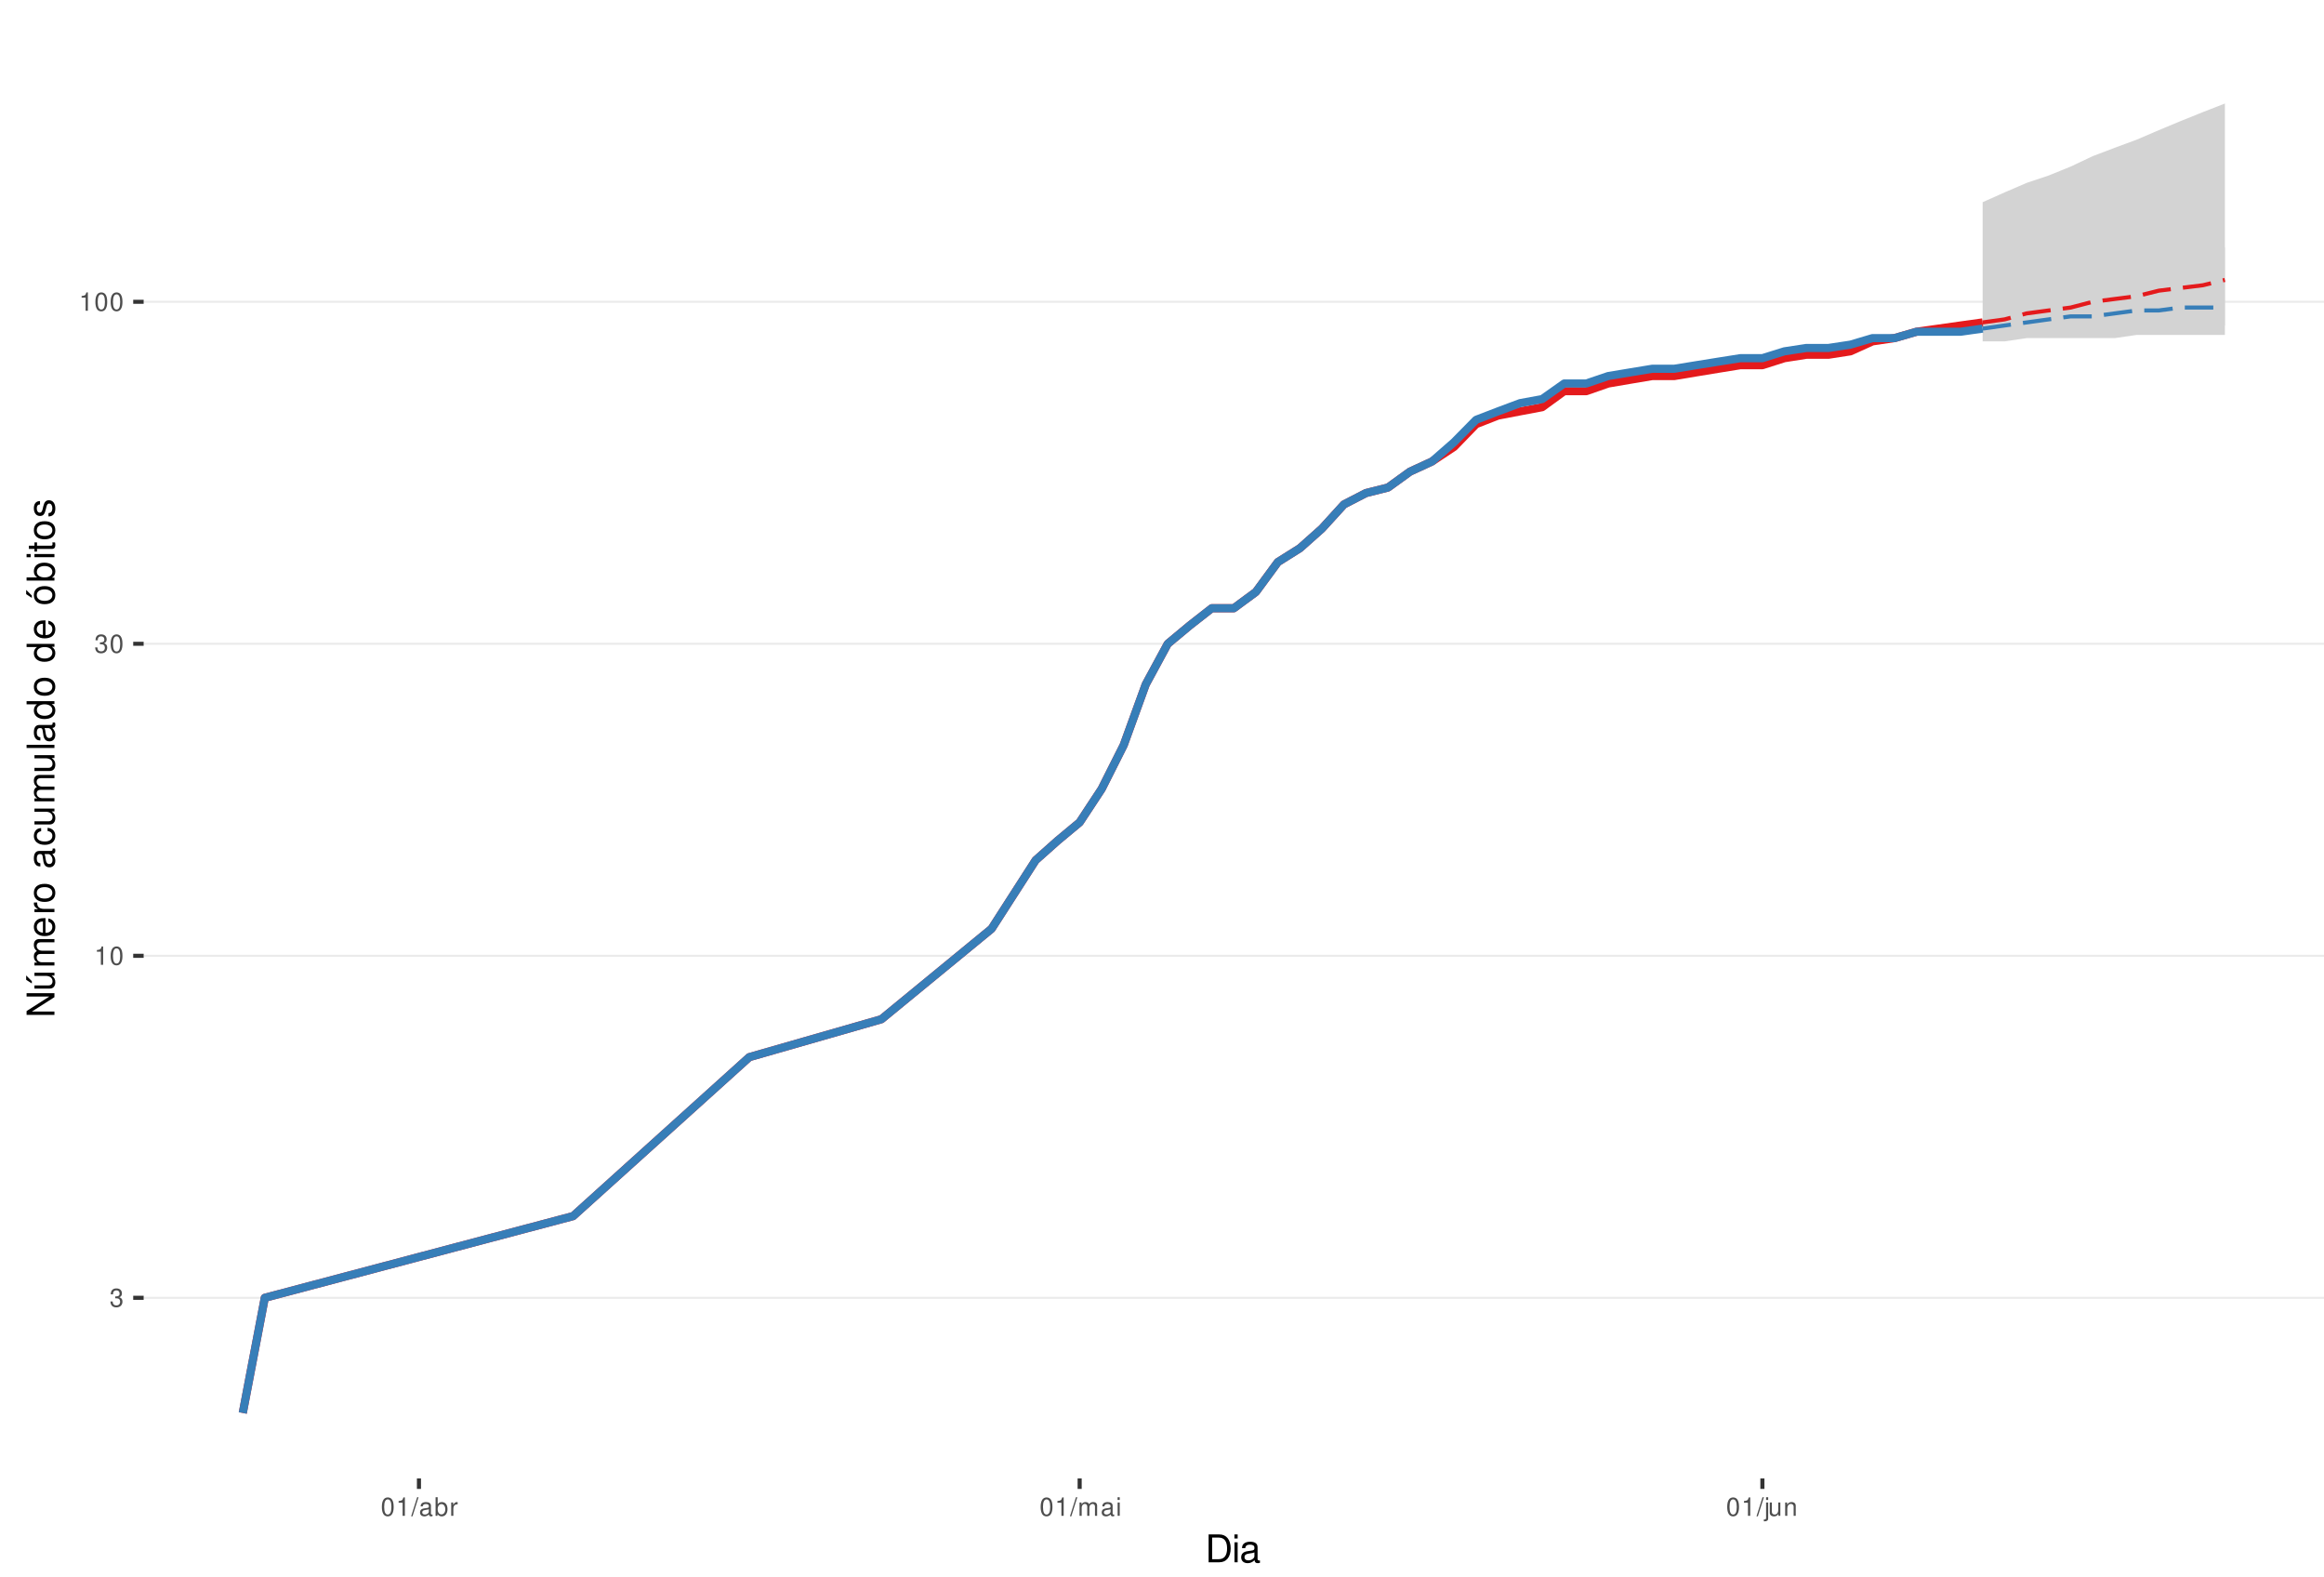
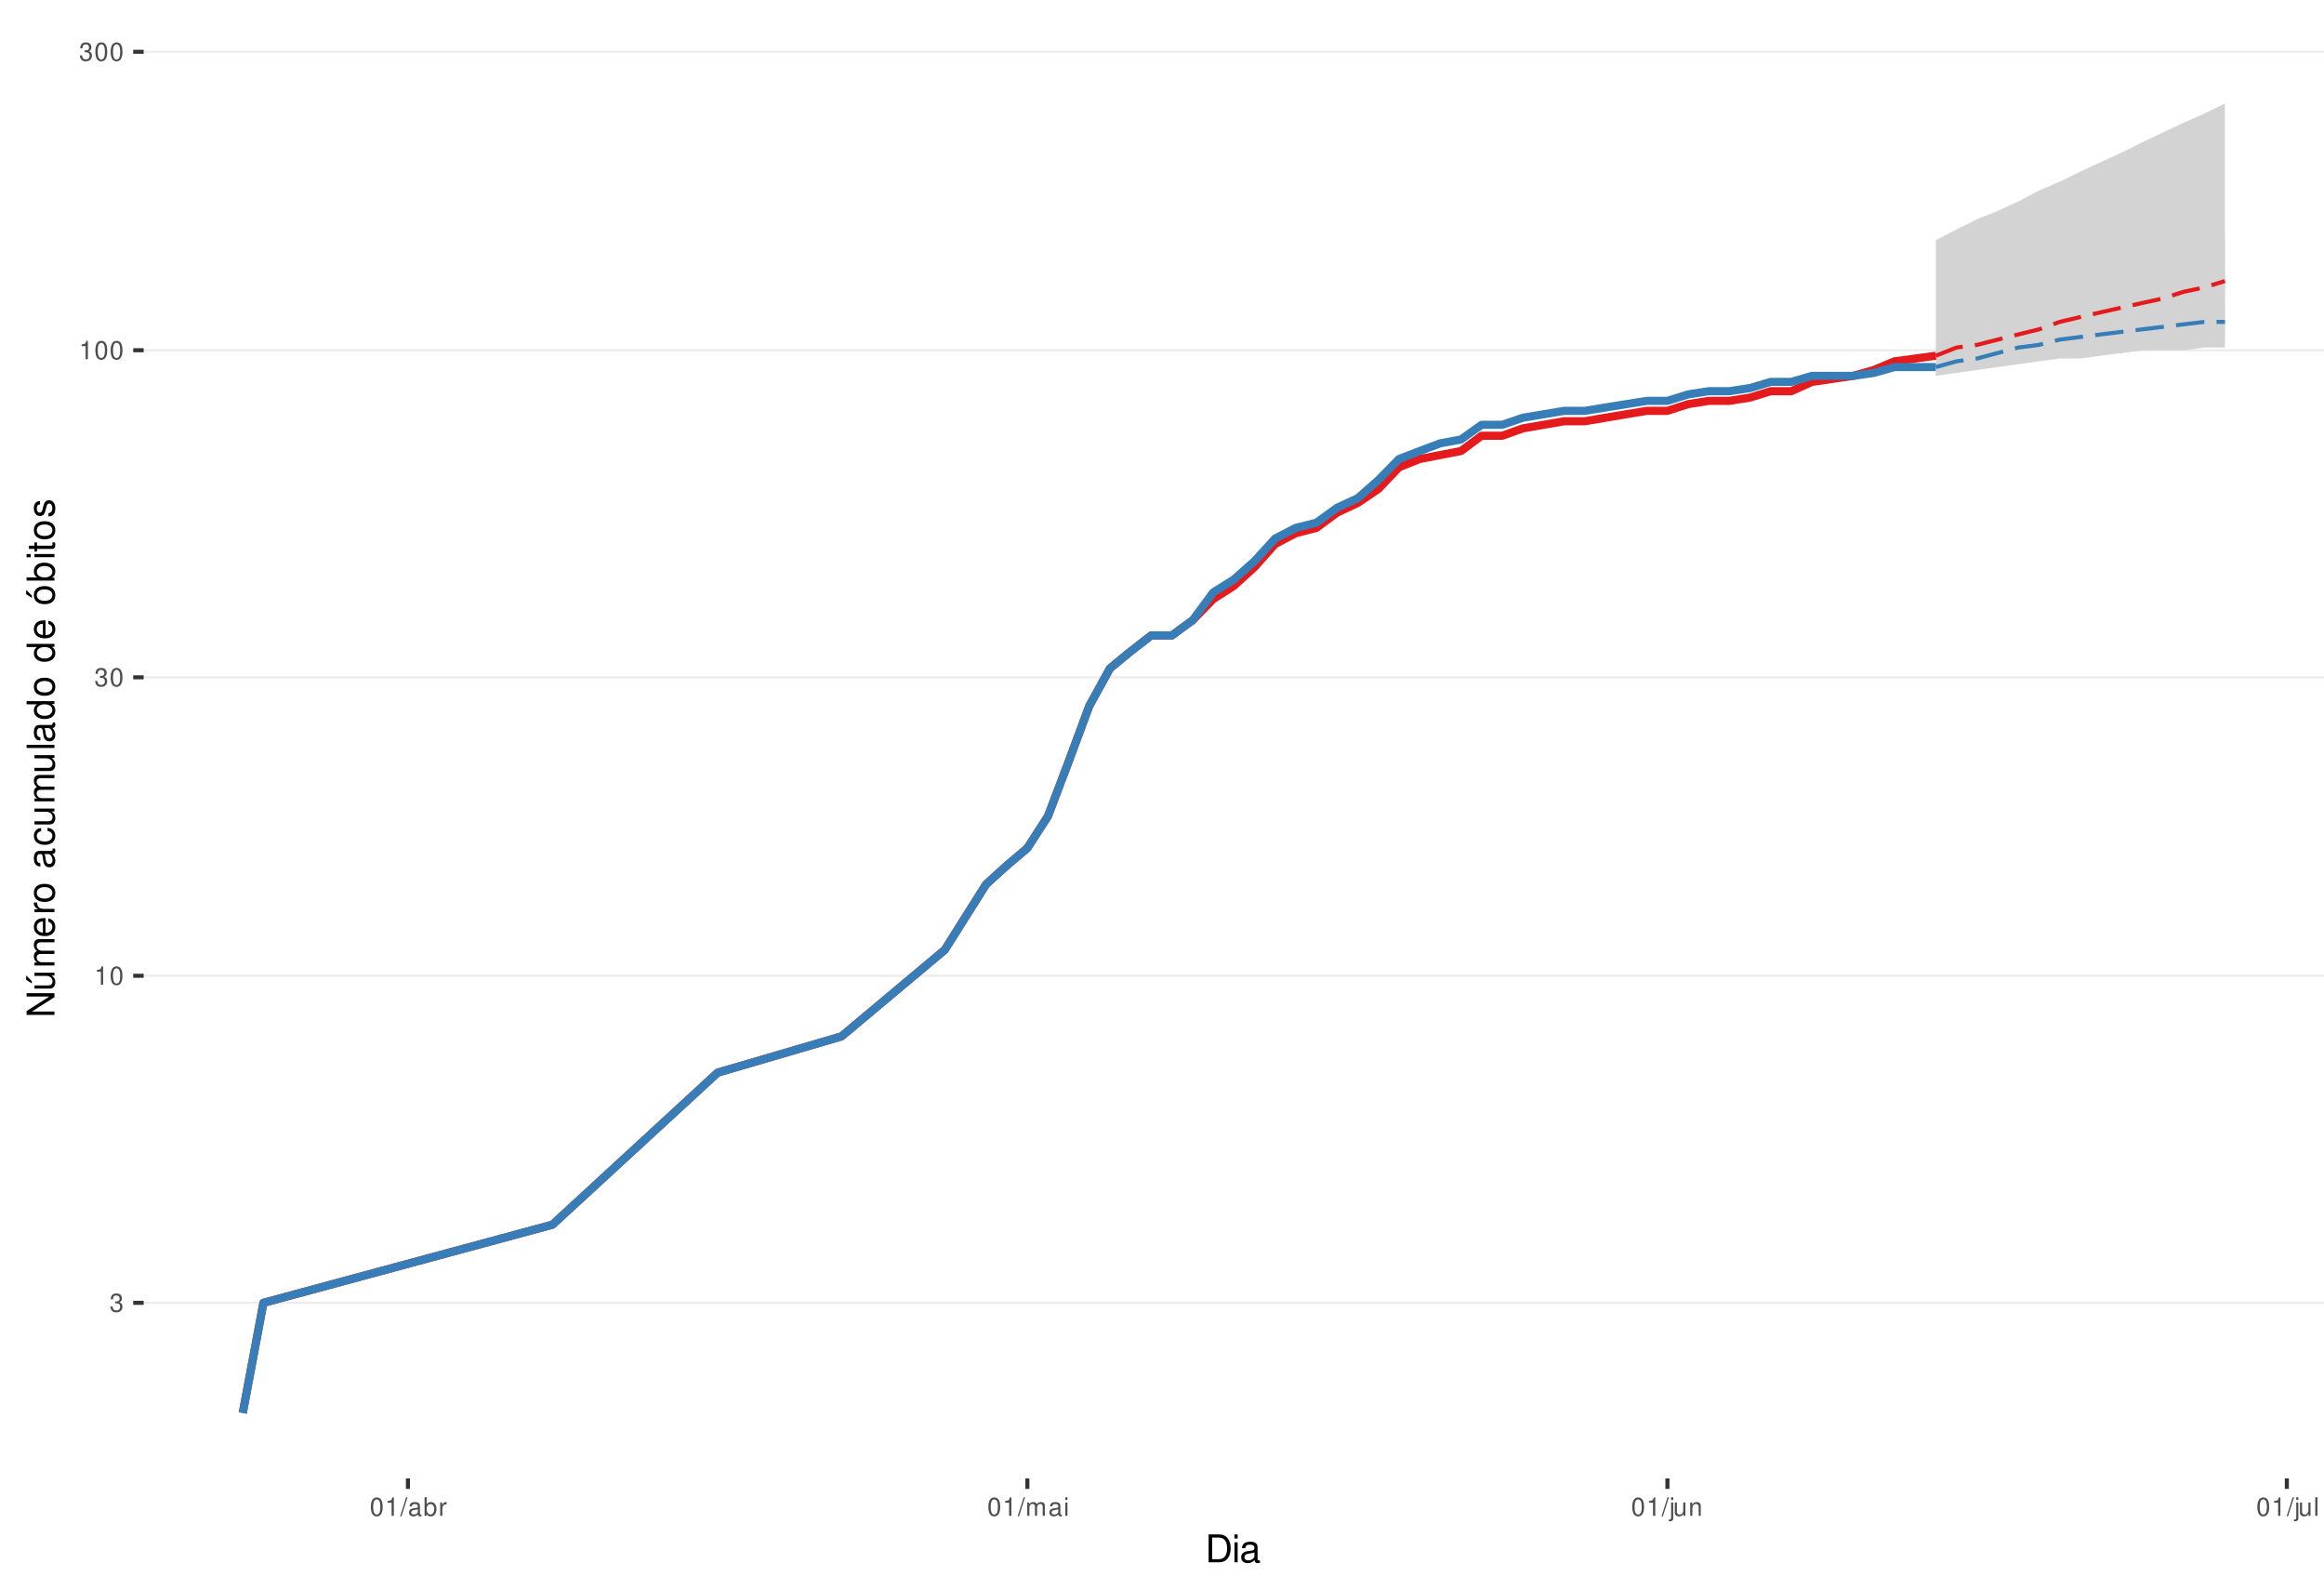
<svg xmlns="http://www.w3.org/2000/svg" xmlns:xlink="http://www.w3.org/1999/xlink" width="609pt" height="413pt" viewBox="0 0 609 413" version="1.1">
  <defs>
    <g>
      <symbol overflow="visible" id="glyph0-0">
        <path style="stroke:none;" d="" />
      </symbol>
      <symbol overflow="visible" id="glyph0-1">
        <path style="stroke:none;" d="M 1.469 -2.219 L 1.797 -2.219 C 2.422 -2.219 2.766 -1.922 2.766 -1.344 C 2.766 -0.734 2.406 -0.359 1.797 -0.359 C 1.156 -0.359 0.844 -0.688 0.797 -1.391 L 0.219 -1.391 C 0.234 -1.016 0.312 -0.766 0.422 -0.547 C 0.672 -0.078 1.125 0.156 1.766 0.156 C 2.75 0.156 3.375 -0.438 3.375 -1.344 C 3.375 -1.953 3.141 -2.297 2.562 -2.484 C 3.016 -2.672 3.234 -3 3.234 -3.484 C 3.234 -4.312 2.688 -4.812 1.797 -4.812 C 0.844 -4.812 0.328 -4.281 0.312 -3.266 L 0.906 -3.266 C 0.906 -3.547 0.938 -3.719 1 -3.875 C 1.141 -4.141 1.438 -4.297 1.797 -4.297 C 2.312 -4.297 2.625 -3.984 2.625 -3.469 C 2.625 -3.125 2.516 -2.922 2.25 -2.812 C 2.094 -2.75 1.875 -2.719 1.469 -2.703 Z M 1.469 -2.219 " />
      </symbol>
      <symbol overflow="visible" id="glyph0-2">
        <path style="stroke:none;" d="M 1.719 -3.422 L 1.719 0 L 2.312 0 L 2.312 -4.812 L 1.922 -4.812 C 1.719 -4.078 1.578 -3.969 0.672 -3.859 L 0.672 -3.422 Z M 1.719 -3.422 " />
      </symbol>
      <symbol overflow="visible" id="glyph0-3">
        <path style="stroke:none;" d="M 1.828 -4.812 C 1.391 -4.812 0.984 -4.609 0.75 -4.281 C 0.438 -3.859 0.281 -3.219 0.281 -2.328 C 0.281 -0.703 0.812 0.156 1.828 0.156 C 2.828 0.156 3.375 -0.703 3.375 -2.297 C 3.375 -3.219 3.234 -3.844 2.922 -4.281 C 2.672 -4.625 2.281 -4.812 1.828 -4.812 Z M 1.828 -4.297 C 2.469 -4.297 2.781 -3.641 2.781 -2.344 C 2.781 -0.969 2.469 -0.328 1.812 -0.328 C 1.203 -0.328 0.891 -1 0.891 -2.328 C 0.891 -3.641 1.203 -4.297 1.828 -4.297 Z M 1.828 -4.297 " />
      </symbol>
      <symbol overflow="visible" id="glyph0-4">
        <path style="stroke:none;" d="M 1.531 -4.859 L -0.047 0.141 L 0.312 0.141 L 1.891 -4.859 Z M 1.531 -4.859 " />
      </symbol>
      <symbol overflow="visible" id="glyph0-5">
        <path style="stroke:none;" d="M 3.562 -0.328 C 3.5 -0.312 3.469 -0.312 3.438 -0.312 C 3.25 -0.312 3.141 -0.406 3.141 -0.578 L 3.141 -2.641 C 3.141 -3.25 2.688 -3.594 1.828 -3.594 C 1.312 -3.594 0.906 -3.438 0.672 -3.188 C 0.516 -3 0.453 -2.797 0.438 -2.453 L 0.984 -2.453 C 1.031 -2.875 1.297 -3.078 1.812 -3.078 C 2.312 -3.078 2.594 -2.891 2.594 -2.562 L 2.594 -2.406 C 2.578 -2.172 2.469 -2.078 2.016 -2.031 C 1.219 -1.922 1.109 -1.891 0.891 -1.812 C 0.484 -1.641 0.281 -1.328 0.281 -0.875 C 0.281 -0.25 0.719 0.156 1.422 0.156 C 1.859 0.156 2.219 0 2.609 -0.359 C 2.656 0 2.828 0.156 3.188 0.156 C 3.297 0.156 3.375 0.141 3.562 0.094 Z M 2.594 -1.094 C 2.594 -0.906 2.531 -0.797 2.375 -0.641 C 2.141 -0.438 1.875 -0.328 1.547 -0.328 C 1.109 -0.328 0.859 -0.547 0.859 -0.891 C 0.859 -1.266 1.094 -1.438 1.703 -1.531 C 2.297 -1.609 2.406 -1.641 2.594 -1.719 Z M 2.594 -1.094 " />
      </symbol>
      <symbol overflow="visible" id="glyph0-6">
        <path style="stroke:none;" d="M 0.359 -4.859 L 0.359 0 L 0.859 0 L 0.859 -0.453 C 1.125 -0.047 1.484 0.156 1.969 0.156 C 2.875 0.156 3.484 -0.594 3.484 -1.75 C 3.484 -2.891 2.922 -3.594 1.984 -3.594 C 1.516 -3.594 1.172 -3.406 0.906 -3.016 L 0.906 -4.859 Z M 1.891 -3.062 C 2.5 -3.062 2.906 -2.531 2.906 -1.703 C 2.906 -0.906 2.484 -0.359 1.891 -0.359 C 1.297 -0.359 0.906 -0.906 0.906 -1.719 C 0.906 -2.531 1.297 -3.062 1.891 -3.062 Z M 1.891 -3.062 " />
      </symbol>
      <symbol overflow="visible" id="glyph0-7">
        <path style="stroke:none;" d="M 0.453 -3.484 L 0.453 0 L 1.016 0 L 1.016 -1.812 C 1.031 -2.656 1.375 -3.016 2.141 -3 L 2.141 -3.562 C 2.047 -3.578 1.984 -3.594 1.922 -3.594 C 1.562 -3.594 1.297 -3.375 0.969 -2.859 L 0.969 -3.484 Z M 0.453 -3.484 " />
      </symbol>
      <symbol overflow="visible" id="glyph0-8">
        <path style="stroke:none;" d="M 0.469 -3.484 L 0.469 0 L 1.031 0 L 1.031 -2.188 C 1.031 -2.703 1.391 -3.109 1.844 -3.109 C 2.25 -3.109 2.484 -2.844 2.484 -2.406 L 2.484 0 L 3.047 0 L 3.047 -2.188 C 3.047 -2.703 3.422 -3.109 3.875 -3.109 C 4.266 -3.109 4.516 -2.844 4.516 -2.406 L 4.516 0 L 5.078 0 L 5.078 -2.609 C 5.078 -3.234 4.719 -3.594 4.062 -3.594 C 3.594 -3.594 3.312 -3.453 2.984 -3.062 C 2.781 -3.422 2.5 -3.594 2.047 -3.594 C 1.578 -3.594 1.266 -3.422 0.984 -3 L 0.984 -3.484 Z M 0.469 -3.484 " />
      </symbol>
      <symbol overflow="visible" id="glyph0-9">
        <path style="stroke:none;" d="M 1 -3.484 L 0.453 -3.484 L 0.453 0 L 1 0 Z M 1 -4.859 L 0.438 -4.859 L 0.438 -4.156 L 1 -4.156 Z M 1 -4.859 " />
      </symbol>
      <symbol overflow="visible" id="glyph0-10">
        <path style="stroke:none;" d="M 0.469 -3.484 L 0.469 0.5 C 0.469 0.859 0.359 0.969 0.016 0.969 C -0.031 0.969 -0.047 0.969 -0.125 0.953 L -0.125 1.438 C -0.047 1.438 -0.016 1.453 0.062 1.453 C 0.688 1.453 1.016 1.203 1.016 0.719 L 1.016 -3.484 Z M 1.016 -4.859 L 0.469 -4.859 L 0.469 -4.156 L 1.016 -4.156 Z M 1.016 -4.859 " />
      </symbol>
      <symbol overflow="visible" id="glyph0-11">
        <path style="stroke:none;" d="M 3.203 0 L 3.203 -3.484 L 2.656 -3.484 L 2.656 -1.516 C 2.656 -0.797 2.281 -0.328 1.703 -0.328 C 1.266 -0.328 0.984 -0.594 0.984 -1.016 L 0.984 -3.484 L 0.438 -3.484 L 0.438 -0.797 C 0.438 -0.219 0.859 0.156 1.547 0.156 C 2.062 0.156 2.391 -0.031 2.703 -0.484 L 2.703 0 Z M 3.203 0 " />
      </symbol>
      <symbol overflow="visible" id="glyph0-12">
        <path style="stroke:none;" d="M 0.469 -3.484 L 0.469 0 L 1.031 0 L 1.031 -1.922 C 1.031 -2.641 1.391 -3.109 1.969 -3.109 C 2.406 -3.109 2.688 -2.828 2.688 -2.422 L 2.688 0 L 3.234 0 L 3.234 -2.641 C 3.234 -3.219 2.812 -3.594 2.141 -3.594 C 1.625 -3.594 1.281 -3.391 0.984 -2.906 L 0.984 -3.484 Z M 0.469 -3.484 " />
      </symbol>
+       <symbol overflow="visible" id="glyph0-13">
+         <path style="stroke:none;" d="M 1.016 -4.859 L 0.453 -4.859 L 0.453 0 L 1.016 0 Z M 1.016 -4.859 " />
+       </symbol>
      <symbol overflow="visible" id="glyph1-0">
        <path style="stroke:none;" d="" />
      </symbol>
      <symbol overflow="visible" id="glyph1-1">
        <path style="stroke:none;" d="M 0.891 0 L 3.703 0 C 5.547 0 6.672 -1.375 6.672 -3.656 C 6.672 -5.906 5.547 -7.297 3.703 -7.297 L 0.891 -7.297 Z M 1.812 -0.812 L 1.812 -6.469 L 3.547 -6.469 C 4.984 -6.469 5.734 -5.5 5.734 -3.641 C 5.734 -1.797 4.984 -0.812 3.547 -0.812 Z M 1.812 -0.812 " />
      </symbol>
      <symbol overflow="visible" id="glyph1-2">
        <path style="stroke:none;" d="M 1.5 -5.234 L 0.672 -5.234 L 0.672 0 L 1.5 0 Z M 1.5 -7.297 L 0.656 -7.297 L 0.656 -6.234 L 1.5 -6.234 Z M 1.5 -7.297 " />
      </symbol>
      <symbol overflow="visible" id="glyph1-3">
        <path style="stroke:none;" d="M 5.344 -0.484 C 5.266 -0.469 5.219 -0.469 5.172 -0.469 C 4.875 -0.469 4.719 -0.625 4.719 -0.875 L 4.719 -3.953 C 4.719 -4.891 4.047 -5.391 2.75 -5.391 C 1.984 -5.391 1.375 -5.172 1.016 -4.781 C 0.766 -4.516 0.672 -4.203 0.656 -3.688 L 1.484 -3.688 C 1.562 -4.328 1.938 -4.625 2.719 -4.625 C 3.484 -4.625 3.891 -4.344 3.891 -3.844 L 3.891 -3.625 C 3.875 -3.266 3.703 -3.125 3.016 -3.047 C 1.844 -2.891 1.656 -2.844 1.344 -2.719 C 0.734 -2.453 0.422 -2 0.422 -1.312 C 0.422 -0.375 1.078 0.234 2.141 0.234 C 2.797 0.234 3.328 0 3.922 -0.547 C 3.984 0 4.234 0.234 4.781 0.234 C 4.953 0.234 5.062 0.203 5.344 0.141 Z M 3.891 -1.656 C 3.891 -1.375 3.812 -1.203 3.562 -0.969 C 3.219 -0.656 2.812 -0.5 2.312 -0.5 C 1.672 -0.5 1.297 -0.812 1.297 -1.344 C 1.297 -1.891 1.656 -2.172 2.547 -2.297 C 3.438 -2.422 3.609 -2.453 3.891 -2.594 Z M 3.891 -1.656 " />
      </symbol>
      <symbol overflow="visible" id="glyph2-0">
        <path style="stroke:none;" d="" />
      </symbol>
      <symbol overflow="visible" id="glyph2-1">
        <path style="stroke:none;" d="M -7.297 -6.453 L -7.297 -5.578 L -1.328 -5.578 L -7.297 -1.766 L -7.297 -0.766 L 0 -0.766 L 0 -1.641 L -5.906 -1.641 L 0 -5.406 L 0 -6.453 Z M -7.297 -6.453 " />
      </symbol>
      <symbol overflow="visible" id="glyph2-2">
        <path style="stroke:none;" d="M 0 -4.812 L -5.234 -4.812 L -5.234 -3.984 L -2.266 -3.984 C -1.203 -3.984 -0.5 -3.438 -0.5 -2.562 C -0.5 -1.906 -0.906 -1.484 -1.531 -1.484 L -5.234 -1.484 L -5.234 -0.656 L -1.203 -0.656 C -0.328 -0.656 0.234 -1.297 0.234 -2.312 C 0.234 -3.094 -0.047 -3.578 -0.734 -4.062 L 0 -4.062 Z M -7.406 -2.953 L -5.922 -2 L -5.922 -2.594 L -7.406 -4.094 Z M -7.406 -2.953 " />
      </symbol>
      <symbol overflow="visible" id="glyph2-3">
        <path style="stroke:none;" d="M -5.234 -0.703 L 0 -0.703 L 0 -1.547 L -3.297 -1.547 C -4.047 -1.547 -4.656 -2.094 -4.656 -2.766 C -4.656 -3.391 -4.281 -3.734 -3.609 -3.734 L 0 -3.734 L 0 -4.578 L -3.297 -4.578 C -4.047 -4.578 -4.656 -5.125 -4.656 -5.812 C -4.656 -6.422 -4.266 -6.781 -3.609 -6.781 L 0 -6.781 L 0 -7.625 L -3.938 -7.625 C -4.875 -7.625 -5.391 -7.078 -5.391 -6.094 C -5.391 -5.406 -5.188 -4.984 -4.594 -4.484 C -5.156 -4.188 -5.391 -3.766 -5.391 -3.078 C -5.391 -2.375 -5.125 -1.906 -4.5 -1.469 L -5.234 -1.469 Z M -5.234 -0.703 " />
      </symbol>
      <symbol overflow="visible" id="glyph2-4">
        <path style="stroke:none;" d="M -2.344 -5.125 C -3.141 -5.125 -3.625 -5.062 -4.016 -4.922 C -4.875 -4.578 -5.391 -3.781 -5.391 -2.797 C -5.391 -1.344 -4.281 -0.406 -2.547 -0.406 C -0.812 -0.406 0.234 -1.297 0.234 -2.781 C 0.234 -3.984 -0.453 -4.812 -1.594 -5.016 L -1.594 -4.188 C -0.906 -3.953 -0.547 -3.484 -0.547 -2.812 C -0.547 -2.281 -0.781 -1.828 -1.219 -1.547 C -1.516 -1.344 -1.812 -1.281 -2.344 -1.266 Z M -3.016 -1.297 C -3.984 -1.359 -4.625 -1.953 -4.625 -2.797 C -4.625 -3.641 -3.953 -4.234 -3.016 -4.234 Z M -3.016 -1.297 " />
      </symbol>
      <symbol overflow="visible" id="glyph2-5">
        <path style="stroke:none;" d="M -5.234 -0.688 L 0 -0.688 L 0 -1.531 L -2.719 -1.531 C -3.984 -1.547 -4.547 -2.062 -4.516 -3.203 L -5.359 -3.203 C -5.375 -3.062 -5.391 -2.984 -5.391 -2.891 C -5.391 -2.344 -5.062 -1.938 -4.297 -1.453 L -5.234 -1.453 Z M -5.234 -0.688 " />
      </symbol>
      <symbol overflow="visible" id="glyph2-6">
        <path style="stroke:none;" d="M -5.391 -2.719 C -5.391 -1.234 -4.344 -0.359 -2.578 -0.359 C -0.812 -0.359 0.234 -1.234 0.234 -2.734 C 0.234 -4.203 -0.812 -5.094 -2.547 -5.094 C -4.359 -5.094 -5.391 -4.234 -5.391 -2.719 Z M -4.625 -2.734 C -4.625 -3.672 -3.844 -4.234 -2.547 -4.234 C -1.312 -4.234 -0.547 -3.656 -0.547 -2.734 C -0.547 -1.797 -1.312 -1.234 -2.578 -1.234 C -3.844 -1.234 -4.625 -1.797 -4.625 -2.734 Z M -4.625 -2.734 " />
      </symbol>
      <symbol overflow="visible" id="glyph2-7">
        <path style="stroke:none;" d="" />
      </symbol>
      <symbol overflow="visible" id="glyph2-8">
        <path style="stroke:none;" d="M -0.484 -5.344 C -0.469 -5.266 -0.469 -5.219 -0.469 -5.172 C -0.469 -4.875 -0.625 -4.719 -0.875 -4.719 L -3.953 -4.719 C -4.891 -4.719 -5.391 -4.047 -5.391 -2.75 C -5.391 -1.984 -5.172 -1.375 -4.781 -1.016 C -4.516 -0.766 -4.203 -0.672 -3.688 -0.656 L -3.688 -1.484 C -4.328 -1.562 -4.625 -1.938 -4.625 -2.719 C -4.625 -3.484 -4.344 -3.891 -3.844 -3.891 L -3.625 -3.891 C -3.266 -3.875 -3.125 -3.703 -3.047 -3.016 C -2.891 -1.844 -2.844 -1.656 -2.719 -1.344 C -2.453 -0.734 -2 -0.422 -1.312 -0.422 C -0.375 -0.422 0.234 -1.078 0.234 -2.141 C 0.234 -2.797 0 -3.328 -0.547 -3.922 C 0 -3.984 0.234 -4.234 0.234 -4.781 C 0.234 -4.953 0.203 -5.062 0.141 -5.344 Z M -1.656 -3.891 C -1.375 -3.891 -1.203 -3.812 -0.969 -3.562 C -0.656 -3.219 -0.5 -2.812 -0.5 -2.312 C -0.5 -1.672 -0.812 -1.297 -1.344 -1.297 C -1.891 -1.297 -2.172 -1.656 -2.297 -2.547 C -2.422 -3.438 -2.453 -3.609 -2.594 -3.891 Z M -1.656 -3.891 " />
      </symbol>
      <symbol overflow="visible" id="glyph2-9">
        <path style="stroke:none;" d="M -3.484 -4.703 C -3.984 -4.672 -4.312 -4.562 -4.609 -4.359 C -5.094 -4 -5.391 -3.375 -5.391 -2.641 C -5.391 -1.219 -4.266 -0.312 -2.531 -0.312 C -0.844 -0.312 0.234 -1.203 0.234 -2.625 C 0.234 -3.875 -0.516 -4.672 -1.797 -4.766 L -1.797 -3.938 C -0.953 -3.797 -0.547 -3.359 -0.547 -2.656 C -0.547 -1.734 -1.297 -1.188 -2.531 -1.188 C -3.844 -1.188 -4.625 -1.719 -4.625 -2.625 C -4.625 -3.328 -4.203 -3.766 -3.484 -3.875 Z M -3.484 -4.703 " />
      </symbol>
      <symbol overflow="visible" id="glyph2-10">
        <path style="stroke:none;" d="M 0 -4.812 L -5.234 -4.812 L -5.234 -3.984 L -2.266 -3.984 C -1.203 -3.984 -0.5 -3.438 -0.5 -2.562 C -0.5 -1.906 -0.906 -1.484 -1.531 -1.484 L -5.234 -1.484 L -5.234 -0.656 L -1.203 -0.656 C -0.328 -0.656 0.234 -1.297 0.234 -2.312 C 0.234 -3.094 -0.047 -3.578 -0.734 -4.062 L 0 -4.062 Z M 0 -4.812 " />
      </symbol>
      <symbol overflow="visible" id="glyph2-11">
        <path style="stroke:none;" d="M -7.297 -1.516 L -7.297 -0.688 L 0 -0.688 L 0 -1.516 Z M -7.297 -1.516 " />
      </symbol>
      <symbol overflow="visible" id="glyph2-12">
        <path style="stroke:none;" d="M -7.297 -4.953 L -7.297 -4.125 L -4.578 -4.125 C -5.109 -3.766 -5.391 -3.203 -5.391 -2.516 C -5.391 -1.156 -4.297 -0.266 -2.625 -0.266 C -0.859 -0.266 0.234 -1.125 0.234 -2.547 C 0.234 -3.266 -0.047 -3.766 -0.688 -4.203 L 0 -4.203 L 0 -4.953 Z M -4.609 -2.656 C -4.609 -3.547 -3.812 -4.125 -2.562 -4.125 C -1.344 -4.125 -0.547 -3.547 -0.547 -2.656 C -0.547 -1.734 -1.359 -1.125 -2.578 -1.125 C -3.797 -1.125 -4.609 -1.734 -4.609 -2.656 Z M -4.609 -2.656 " />
      </symbol>
      <symbol overflow="visible" id="glyph2-13">
        <path style="stroke:none;" d="M -5.391 -2.719 C -5.391 -1.234 -4.344 -0.359 -2.578 -0.359 C -0.812 -0.359 0.234 -1.234 0.234 -2.734 C 0.234 -4.203 -0.812 -5.094 -2.547 -5.094 C -4.359 -5.094 -5.391 -4.234 -5.391 -2.719 Z M -4.625 -2.734 C -4.625 -3.672 -3.844 -4.234 -2.547 -4.234 C -1.312 -4.234 -0.547 -3.656 -0.547 -2.734 C -0.547 -1.797 -1.312 -1.234 -2.578 -1.234 C -3.844 -1.234 -4.625 -1.797 -4.625 -2.734 Z M -7.406 -2.984 L -5.922 -2.016 L -5.922 -2.625 L -7.406 -4.109 Z M -7.406 -2.984 " />
      </symbol>
      <symbol overflow="visible" id="glyph2-14">
        <path style="stroke:none;" d="M -7.297 -0.547 L 0 -0.547 L 0 -1.297 L -0.672 -1.297 C -0.062 -1.688 0.234 -2.219 0.234 -2.953 C 0.234 -4.328 -0.906 -5.234 -2.641 -5.234 C -4.344 -5.234 -5.391 -4.375 -5.391 -2.984 C -5.391 -2.266 -5.125 -1.766 -4.531 -1.375 L -7.297 -1.375 Z M -4.609 -2.828 C -4.609 -3.766 -3.797 -4.359 -2.547 -4.359 C -1.359 -4.359 -0.547 -3.734 -0.547 -2.828 C -0.547 -1.938 -1.344 -1.375 -2.578 -1.375 C -3.812 -1.375 -4.609 -1.938 -4.609 -2.828 Z M -4.609 -2.828 " />
      </symbol>
      <symbol overflow="visible" id="glyph2-15">
        <path style="stroke:none;" d="M -5.234 -1.5 L -5.234 -0.672 L 0 -0.672 L 0 -1.5 Z M -7.297 -1.5 L -7.297 -0.656 L -6.234 -0.656 L -6.234 -1.5 Z M -7.297 -1.5 " />
      </symbol>
      <symbol overflow="visible" id="glyph2-16">
        <path style="stroke:none;" d="M -5.234 -2.547 L -5.234 -1.688 L -6.688 -1.688 L -6.688 -0.844 L -5.234 -0.844 L -5.234 -0.141 L -4.562 -0.141 L -4.562 -0.844 L -0.594 -0.844 C -0.062 -0.844 0.234 -1.203 0.234 -1.859 C 0.234 -2.078 0.203 -2.266 0.156 -2.547 L -0.547 -2.547 C -0.516 -2.422 -0.5 -2.312 -0.5 -2.141 C -0.5 -1.781 -0.594 -1.688 -0.969 -1.688 L -4.562 -1.688 L -4.562 -2.547 Z M -5.234 -2.547 " />
      </symbol>
      <symbol overflow="visible" id="glyph2-17">
        <path style="stroke:none;" d="M -3.781 -4.375 C -4.812 -4.375 -5.391 -3.688 -5.391 -2.484 C -5.391 -1.266 -4.766 -0.469 -3.797 -0.469 C -2.969 -0.469 -2.578 -0.891 -2.281 -2.125 L -2.094 -2.906 C -1.953 -3.484 -1.734 -3.719 -1.375 -3.719 C -0.875 -3.719 -0.547 -3.234 -0.547 -2.5 C -0.547 -2.047 -0.672 -1.672 -0.891 -1.453 C -1.047 -1.328 -1.188 -1.266 -1.562 -1.219 L -1.562 -0.344 C -0.344 -0.375 0.234 -1.062 0.234 -2.438 C 0.234 -3.75 -0.422 -4.594 -1.438 -4.594 C -2.203 -4.594 -2.641 -4.156 -2.891 -3.109 L -3.078 -2.312 C -3.234 -1.625 -3.453 -1.344 -3.828 -1.344 C -4.312 -1.344 -4.625 -1.766 -4.625 -2.453 C -4.625 -3.125 -4.328 -3.484 -3.781 -3.5 Z M -3.781 -4.375 " />
      </symbol>
    </g>
    <clipPath id="clip1">
      <path d="M 37.645 9.961 L 609 9.961 L 609 387.328 L 37.645 387.328 Z M 37.645 9.961 " />
    </clipPath>
    <clipPath id="clip2">
-       <path d="M 37.645 339 L 609 339 L 609 341 L 37.645 341 Z M 37.645 339 " />
+       <path d="M 37.645 341 L 609 341 L 609 342 L 37.645 342 Z M 37.645 341 " />
    </clipPath>
    <clipPath id="clip3">
-       <path d="M 37.645 250 L 609 250 L 609 251 L 37.645 251 Z M 37.645 250 " />
+       <path d="M 37.645 255 L 609 255 L 609 256 L 37.645 256 Z M 37.645 255 " />
    </clipPath>
    <clipPath id="clip4">
-       <path d="M 37.645 168 L 609 168 L 609 169 L 37.645 169 Z M 37.645 168 " />
+       <path d="M 37.645 177 L 609 177 L 609 178 L 37.645 178 Z M 37.645 177 " />
    </clipPath>
    <clipPath id="clip5">
-       <path d="M 37.645 78 L 609 78 L 609 80 L 37.645 80 Z M 37.645 78 " />
+       <path d="M 37.645 91 L 609 91 L 609 93 L 37.645 93 Z M 37.645 91 " />
+     </clipPath>
+     <clipPath id="clip6">
+       <path d="M 37.645 13 L 609 13 L 609 14 L 37.645 14 Z M 37.645 13 " />
    </clipPath>
  </defs>
  <g id="surface313">
    <rect x="0" y="0" width="609" height="413" style="fill:rgb(100%,100%,100%);fill-opacity:1;stroke:none;" />
    <rect x="0" y="0" width="609" height="413" style="fill:rgb(100%,100%,100%);fill-opacity:1;stroke:none;" />
    <path style="fill:none;stroke-width:1.067;stroke-linecap:round;stroke-linejoin:round;stroke:rgb(100%,100%,100%);stroke-opacity:1;stroke-miterlimit:10;" d="M 0 413 L 609 413 L 609 0 L 0 0 Z M 0 413 " />
    <g clip-path="url(#clip1)" clip-rule="nonzero">
      <path style=" stroke:none;fill-rule:nonzero;fill:rgb(100%,100%,100%);fill-opacity:1;" d="M 37.645 387.328 L 609 387.328 L 609 9.961 L 37.645 9.961 Z M 37.645 387.328 " />
    </g>
    <g clip-path="url(#clip2)" clip-rule="nonzero">
-       <path style="fill:none;stroke-width:0.533;stroke-linecap:butt;stroke-linejoin:round;stroke:rgb(92.157%,92.157%,92.157%);stroke-opacity:1;stroke-miterlimit:10;" d="M 37.645 340.004 L 609 340.004 " />
+       <path style="fill:none;stroke-width:0.533;stroke-linecap:butt;stroke-linejoin:round;stroke:rgb(92.157%,92.157%,92.157%);stroke-opacity:1;stroke-miterlimit:10;" d="M 37.645 341.32 L 609 341.32 " />
    </g>
    <g clip-path="url(#clip3)" clip-rule="nonzero">
-       <path style="fill:none;stroke-width:0.533;stroke-linecap:butt;stroke-linejoin:round;stroke:rgb(92.157%,92.157%,92.157%);stroke-opacity:1;stroke-miterlimit:10;" d="M 37.645 250.41 L 609 250.41 " />
+       <path style="fill:none;stroke-width:0.533;stroke-linecap:butt;stroke-linejoin:round;stroke:rgb(92.157%,92.157%,92.157%);stroke-opacity:1;stroke-miterlimit:10;" d="M 37.645 255.633 L 609 255.633 " />
    </g>
    <g clip-path="url(#clip4)" clip-rule="nonzero">
-       <path style="fill:none;stroke-width:0.533;stroke-linecap:butt;stroke-linejoin:round;stroke:rgb(92.157%,92.157%,92.157%);stroke-opacity:1;stroke-miterlimit:10;" d="M 37.645 168.66 L 609 168.66 " />
+       <path style="fill:none;stroke-width:0.533;stroke-linecap:butt;stroke-linejoin:round;stroke:rgb(92.157%,92.157%,92.157%);stroke-opacity:1;stroke-miterlimit:10;" d="M 37.645 177.445 L 609 177.445 " />
    </g>
    <g clip-path="url(#clip5)" clip-rule="nonzero">
-       <path style="fill:none;stroke-width:0.533;stroke-linecap:butt;stroke-linejoin:round;stroke:rgb(92.157%,92.157%,92.157%);stroke-opacity:1;stroke-miterlimit:10;" d="M 37.645 79.066 L 609 79.066 " />
-     </g>
-     <path style=" stroke:none;fill-rule:nonzero;fill:rgb(82.745%,82.745%,82.745%);fill-opacity:1;" d="M 519.547 52.973 L 525.316 50.398 L 531.09 47.91 L 536.859 45.977 L 542.629 43.629 L 548.402 40.906 L 554.172 38.711 L 559.945 36.578 L 565.715 34.098 L 571.488 31.695 L 577.258 29.371 L 583.031 27.117 L 583.031 87.738 L 559.945 87.738 L 554.172 88.578 L 531.09 88.578 L 525.316 89.43 L 519.547 89.43 Z M 519.547 52.973 " />
-     <path style=" stroke:none;fill-rule:nonzero;fill:rgb(82.745%,82.745%,82.745%);fill-opacity:1;" d="M 519.547 86.086 L 525.316 82.883 L 531.09 79.816 L 536.859 76.867 L 542.629 74.73 L 548.402 71.973 L 554.172 70.633 L 559.945 68.668 L 565.715 67.383 L 571.488 66.75 L 577.258 65.5 L 583.031 64.883 L 583.031 85.27 L 542.629 85.27 L 536.859 86.086 Z M 519.547 86.086 " />
-     <path style="fill:none;stroke-width:2.134;stroke-linecap:butt;stroke-linejoin:round;stroke:rgb(89.412%,10.196%,10.98%);stroke-opacity:1;stroke-miterlimit:10;" d="M 63.617 370.176 L 69.387 340.004 L 150.184 318.598 L 196.355 276.953 L 230.98 267.016 L 259.84 243.32 L 271.383 225.371 L 277.152 220.238 L 282.922 215.438 L 288.695 206.672 L 294.465 195.199 L 300.238 179.309 L 306.008 168.66 L 311.781 163.855 L 317.551 159.344 L 323.324 159.344 L 329.094 155.09 L 334.863 147.25 L 340.637 143.621 L 346.406 138.488 L 352.18 132.148 L 357.949 129.172 L 363.723 127.727 L 369.492 123.555 L 375.266 120.895 L 381.035 117.078 L 386.805 111.121 L 392.578 108.867 L 398.348 107.766 L 404.121 106.68 L 409.891 102.484 L 415.664 102.484 L 421.434 100.473 L 427.207 99.488 L 432.977 98.516 L 438.746 98.516 L 444.52 97.555 L 450.289 96.609 L 456.062 95.672 L 461.832 95.672 L 467.605 93.836 L 473.375 92.934 L 479.148 92.934 L 484.918 92.039 L 490.688 89.43 L 496.461 88.578 L 502.23 86.906 L 508.004 86.086 L 513.773 85.27 L 519.547 84.469 " />
-     <path style="fill:none;stroke-width:1.067;stroke-linecap:butt;stroke-linejoin:round;stroke:rgb(89.412%,10.196%,10.98%);stroke-opacity:1;stroke-dasharray:7.469,3.201;stroke-miterlimit:10;" d="M 519.547 84.469 L 525.316 83.672 L 531.09 82.105 L 536.859 81.332 L 542.629 80.57 L 548.402 79.066 L 554.172 78.328 L 559.945 77.594 L 565.715 76.148 L 571.488 75.438 L 577.258 74.73 L 583.031 73.34 " />
-     <path style="fill:none;stroke-width:2.134;stroke-linecap:butt;stroke-linejoin:round;stroke:rgb(21.569%,49.412%,72.157%);stroke-opacity:1;stroke-miterlimit:10;" d="M 63.617 370.176 L 69.387 340.004 L 150.184 318.598 L 196.355 276.953 L 230.98 267.016 L 259.84 243.32 L 271.383 225.371 L 277.152 220.238 L 282.922 215.438 L 288.695 206.672 L 294.465 195.199 L 300.238 179.309 L 306.008 168.66 L 311.781 163.855 L 317.551 159.344 L 323.324 159.344 L 329.094 155.09 L 334.863 147.25 L 340.637 143.621 L 346.406 138.488 L 352.18 132.148 L 357.949 129.172 L 363.723 127.727 L 369.492 123.555 L 375.266 120.895 L 381.035 115.848 L 386.805 109.988 L 392.578 107.766 L 398.348 105.609 L 404.121 104.551 L 409.891 100.473 L 415.664 100.473 L 421.434 98.516 L 427.207 97.555 L 432.977 96.609 L 438.746 96.609 L 444.52 95.672 L 450.289 94.746 L 456.062 93.836 L 461.832 93.836 L 467.605 92.039 L 473.375 91.16 L 479.148 91.16 L 484.918 90.289 L 490.688 88.578 L 496.461 88.578 L 502.23 86.906 L 513.773 86.906 L 519.547 86.086 " />
-     <path style="fill:none;stroke-width:1.067;stroke-linecap:butt;stroke-linejoin:round;stroke:rgb(21.569%,49.412%,72.157%);stroke-opacity:1;stroke-dasharray:7.469,3.201;stroke-miterlimit:10;" d="M 519.547 86.086 L 525.316 85.27 L 531.09 84.469 L 536.859 83.672 L 542.629 82.883 L 548.402 82.883 L 554.172 82.105 L 559.945 81.332 L 565.715 81.332 L 571.488 80.57 L 583.031 80.57 " />
-     <g style="fill:rgb(30.196%,30.196%,30.196%);fill-opacity:1;">
-       <use xlink:href="#glyph0-1" x="28.715" y="342.352" />
-     </g>
-     <g style="fill:rgb(30.196%,30.196%,30.196%);fill-opacity:1;">
-       <use xlink:href="#glyph0-2" x="24.715" y="252.758" />
-       <use xlink:href="#glyph0-3" x="28.715" y="252.758" />
-     </g>
-     <g style="fill:rgb(30.196%,30.196%,30.196%);fill-opacity:1;">
-       <use xlink:href="#glyph0-1" x="24.715" y="171.008" />
-       <use xlink:href="#glyph0-3" x="28.715" y="171.008" />
-     </g>
-     <g style="fill:rgb(30.196%,30.196%,30.196%);fill-opacity:1;">
-       <use xlink:href="#glyph0-2" x="20.715" y="81.414" />
-       <use xlink:href="#glyph0-3" x="24.715" y="81.414" />
-       <use xlink:href="#glyph0-3" x="28.715" y="81.414" />
-     </g>
-     <path style="fill:none;stroke-width:1.067;stroke-linecap:butt;stroke-linejoin:round;stroke:rgb(20%,20%,20%);stroke-opacity:1;stroke-miterlimit:10;" d="M 34.906 340.004 L 37.645 340.004 " />
-     <path style="fill:none;stroke-width:1.067;stroke-linecap:butt;stroke-linejoin:round;stroke:rgb(20%,20%,20%);stroke-opacity:1;stroke-miterlimit:10;" d="M 34.906 250.41 L 37.645 250.41 " />
-     <path style="fill:none;stroke-width:1.067;stroke-linecap:butt;stroke-linejoin:round;stroke:rgb(20%,20%,20%);stroke-opacity:1;stroke-miterlimit:10;" d="M 34.906 168.66 L 37.645 168.66 " />
-     <path style="fill:none;stroke-width:1.067;stroke-linecap:butt;stroke-linejoin:round;stroke:rgb(20%,20%,20%);stroke-opacity:1;stroke-miterlimit:10;" d="M 34.906 79.066 L 37.645 79.066 " />
-     <path style="fill:none;stroke-width:1.067;stroke-linecap:butt;stroke-linejoin:round;stroke:rgb(20%,20%,20%);stroke-opacity:1;stroke-miterlimit:10;" d="M 109.785 390.07 L 109.785 387.328 " />
-     <path style="fill:none;stroke-width:1.067;stroke-linecap:butt;stroke-linejoin:round;stroke:rgb(20%,20%,20%);stroke-opacity:1;stroke-miterlimit:10;" d="M 282.922 390.07 L 282.922 387.328 " />
-     <path style="fill:none;stroke-width:1.067;stroke-linecap:butt;stroke-linejoin:round;stroke:rgb(20%,20%,20%);stroke-opacity:1;stroke-miterlimit:10;" d="M 461.832 390.07 L 461.832 387.328 " />
-     <g style="fill:rgb(30.196%,30.196%,30.196%);fill-opacity:1;">
-       <use xlink:href="#glyph0-3" x="99.785" y="397.109" />
-       <use xlink:href="#glyph0-2" x="103.785" y="397.109" />
-       <use xlink:href="#glyph0-4" x="107.785" y="397.109" />
-       <use xlink:href="#glyph0-5" x="109.785" y="397.109" />
-       <use xlink:href="#glyph0-6" x="113.785" y="397.109" />
-       <use xlink:href="#glyph0-7" x="117.785" y="397.109" />
-     </g>
-     <g style="fill:rgb(30.196%,30.196%,30.196%);fill-opacity:1;">
-       <use xlink:href="#glyph0-3" x="272.422" y="397.109" />
-       <use xlink:href="#glyph0-2" x="276.422" y="397.109" />
-       <use xlink:href="#glyph0-4" x="280.422" y="397.109" />
-       <use xlink:href="#glyph0-8" x="282.422" y="397.109" />
-       <use xlink:href="#glyph0-5" x="288.422" y="397.109" />
-       <use xlink:href="#glyph0-9" x="292.422" y="397.109" />
-     </g>
-     <g style="fill:rgb(30.196%,30.196%,30.196%);fill-opacity:1;">
-       <use xlink:href="#glyph0-3" x="452.332" y="397.109" />
-       <use xlink:href="#glyph0-2" x="456.332" y="397.109" />
-       <use xlink:href="#glyph0-4" x="460.332" y="397.109" />
-       <use xlink:href="#glyph0-10" x="462.332" y="397.109" />
-       <use xlink:href="#glyph0-11" x="463.332" y="397.109" />
-       <use xlink:href="#glyph0-12" x="467.332" y="397.109" />
+       <path style="fill:none;stroke-width:0.533;stroke-linecap:butt;stroke-linejoin:round;stroke:rgb(92.157%,92.157%,92.157%);stroke-opacity:1;stroke-miterlimit:10;" d="M 37.645 91.758 L 609 91.758 " />
+     </g>
+     <g clip-path="url(#clip6)" clip-rule="nonzero">
+       <path style="fill:none;stroke-width:0.533;stroke-linecap:butt;stroke-linejoin:round;stroke:rgb(92.157%,92.157%,92.157%);stroke-opacity:1;stroke-miterlimit:10;" d="M 37.645 13.566 L 609 13.566 " />
+     </g>
+     <path style=" stroke:none;fill-rule:nonzero;fill:rgb(82.745%,82.745%,82.745%);fill-opacity:1;" d="M 507.281 62.898 L 512.691 60.109 L 518.102 57.422 L 523.512 55.258 L 528.922 52.746 L 534.336 49.922 L 539.746 47.59 L 545.156 44.961 L 550.566 42.426 L 555.977 39.977 L 561.387 37.277 L 566.797 34.68 L 572.207 32.168 L 577.617 29.746 L 583.031 27.117 L 583.031 88.965 L 577.617 89.652 L 572.207 90.348 L 566.797 91.047 L 561.387 91.758 L 555.977 92.473 L 550.566 93.195 L 545.156 93.926 L 539.746 93.926 L 534.336 94.66 L 528.922 95.406 L 523.512 96.16 L 518.102 96.922 L 512.691 97.691 L 507.281 98.469 Z M 507.281 62.898 " />
+     <path style=" stroke:none;fill-rule:nonzero;fill:rgb(82.745%,82.745%,82.745%);fill-opacity:1;" d="M 507.281 96.16 L 512.691 91.758 L 518.102 88.285 L 523.512 84.328 L 528.922 81.195 L 534.336 77.605 L 539.746 74.746 L 545.156 71.996 L 550.566 69.871 L 555.977 67.809 L 561.387 66.301 L 566.797 64.824 L 572.207 63.375 L 577.617 62.426 L 583.031 61.488 L 583.031 91.047 L 577.617 91.047 L 572.207 91.758 L 561.387 91.758 L 555.977 92.473 L 550.566 92.473 L 545.156 93.195 L 539.746 93.195 L 534.336 93.926 L 528.922 93.926 L 523.512 94.66 L 518.102 95.406 L 512.691 95.406 Z M 507.281 96.16 " />
+     <path style="fill:none;stroke-width:2.134;stroke-linecap:butt;stroke-linejoin:round;stroke:rgb(89.412%,10.196%,10.98%);stroke-opacity:1;stroke-miterlimit:10;" d="M 63.617 370.176 L 69.027 341.32 L 144.773 320.844 L 188.059 281.016 L 220.523 271.512 L 247.574 248.848 L 258.395 231.684 L 263.805 226.773 L 269.219 222.18 L 274.629 213.801 L 280.039 199.516 L 285.449 184.941 L 290.859 175.109 L 296.27 170.66 L 301.68 166.473 L 307.09 166.473 L 312.5 162.52 L 317.91 156.969 L 323.324 153.496 L 328.734 148.586 L 334.145 142.527 L 339.555 139.68 L 344.965 138.297 L 350.375 134.305 L 355.785 131.762 L 361.195 128.113 L 366.605 122.414 L 372.016 120.258 L 377.43 119.203 L 382.84 118.164 L 388.25 114.156 L 393.66 114.156 L 399.07 112.23 L 404.48 111.289 L 409.891 110.359 L 415.301 110.359 L 420.711 109.441 L 426.125 108.531 L 431.535 107.637 L 436.945 107.637 L 442.355 105.879 L 447.766 105.02 L 453.176 105.02 L 458.586 104.164 L 463.996 102.492 L 469.406 102.492 L 474.816 100.051 L 480.23 99.254 L 485.641 98.469 L 491.051 96.922 L 496.461 94.66 L 501.871 93.926 L 507.281 93.195 " />
+     <path style="fill:none;stroke-width:1.067;stroke-linecap:butt;stroke-linejoin:round;stroke:rgb(89.412%,10.196%,10.98%);stroke-opacity:1;stroke-dasharray:7.469,3.201;stroke-miterlimit:10;" d="M 507.281 93.195 L 512.691 91.047 L 518.102 90.348 L 523.512 88.965 L 528.922 87.609 L 534.336 86.277 L 539.746 84.328 L 545.156 83.059 L 550.566 81.809 L 555.977 80.582 L 561.387 79.375 L 566.797 78.191 L 572.207 76.445 L 577.617 75.309 L 583.031 73.633 " />
+     <path style="fill:none;stroke-width:2.134;stroke-linecap:butt;stroke-linejoin:round;stroke:rgb(21.569%,49.412%,72.157%);stroke-opacity:1;stroke-miterlimit:10;" d="M 63.617 370.176 L 69.027 341.32 L 144.773 320.844 L 188.059 281.016 L 220.523 271.512 L 247.574 248.848 L 258.395 231.684 L 263.805 226.773 L 269.219 222.18 L 274.629 213.801 L 280.039 199.516 L 285.449 184.941 L 290.859 175.109 L 296.27 170.66 L 301.68 166.473 L 307.09 166.473 L 312.5 162.52 L 317.91 155.211 L 323.324 151.82 L 328.734 147.023 L 334.145 141.09 L 339.555 138.297 L 344.965 136.941 L 350.375 133.023 L 355.785 130.523 L 361.195 125.777 L 366.605 120.258 L 372.016 118.164 L 377.43 116.133 L 382.84 115.137 L 388.25 111.289 L 393.66 111.289 L 399.07 109.441 L 404.48 108.531 L 409.891 107.637 L 415.301 107.637 L 420.711 106.754 L 426.125 105.879 L 431.535 105.02 L 436.945 105.02 L 442.355 103.324 L 447.766 102.492 L 453.176 102.492 L 458.586 101.668 L 463.996 100.051 L 469.406 100.051 L 474.816 98.469 L 485.641 98.469 L 491.051 97.691 L 496.461 96.16 L 507.281 96.16 " />
+     <path style="fill:none;stroke-width:1.067;stroke-linecap:butt;stroke-linejoin:round;stroke:rgb(21.569%,49.412%,72.157%);stroke-opacity:1;stroke-dasharray:7.469,3.201;stroke-miterlimit:10;" d="M 507.281 96.16 L 512.691 94.66 L 518.102 93.926 L 523.512 92.473 L 528.922 91.047 L 534.336 90.348 L 539.746 88.965 L 545.156 88.285 L 550.566 87.609 L 555.977 86.941 L 561.387 86.277 L 572.207 84.973 L 577.617 84.328 L 583.031 84.328 " />
+     <g style="fill:rgb(30.196%,30.196%,30.196%);fill-opacity:1;">
+       <use xlink:href="#glyph0-1" x="28.715" y="343.668" />
+     </g>
+     <g style="fill:rgb(30.196%,30.196%,30.196%);fill-opacity:1;">
+       <use xlink:href="#glyph0-2" x="24.715" y="257.98" />
+       <use xlink:href="#glyph0-3" x="28.715" y="257.98" />
+     </g>
+     <g style="fill:rgb(30.196%,30.196%,30.196%);fill-opacity:1;">
+       <use xlink:href="#glyph0-1" x="24.715" y="179.793" />
+       <use xlink:href="#glyph0-3" x="28.715" y="179.793" />
+     </g>
+     <g style="fill:rgb(30.196%,30.196%,30.196%);fill-opacity:1;">
+       <use xlink:href="#glyph0-2" x="20.715" y="94.105" />
+       <use xlink:href="#glyph0-3" x="24.715" y="94.105" />
+       <use xlink:href="#glyph0-3" x="28.715" y="94.105" />
+     </g>
+     <g style="fill:rgb(30.196%,30.196%,30.196%);fill-opacity:1;">
+       <use xlink:href="#glyph0-1" x="20.715" y="15.914" />
+       <use xlink:href="#glyph0-3" x="24.715" y="15.914" />
+       <use xlink:href="#glyph0-3" x="28.715" y="15.914" />
+     </g>
+     <path style="fill:none;stroke-width:1.067;stroke-linecap:butt;stroke-linejoin:round;stroke:rgb(20%,20%,20%);stroke-opacity:1;stroke-miterlimit:10;" d="M 34.906 341.32 L 37.645 341.32 " />
+     <path style="fill:none;stroke-width:1.067;stroke-linecap:butt;stroke-linejoin:round;stroke:rgb(20%,20%,20%);stroke-opacity:1;stroke-miterlimit:10;" d="M 34.906 255.633 L 37.645 255.633 " />
+     <path style="fill:none;stroke-width:1.067;stroke-linecap:butt;stroke-linejoin:round;stroke:rgb(20%,20%,20%);stroke-opacity:1;stroke-miterlimit:10;" d="M 34.906 177.445 L 37.645 177.445 " />
+     <path style="fill:none;stroke-width:1.067;stroke-linecap:butt;stroke-linejoin:round;stroke:rgb(20%,20%,20%);stroke-opacity:1;stroke-miterlimit:10;" d="M 34.906 91.758 L 37.645 91.758 " />
+     <path style="fill:none;stroke-width:1.067;stroke-linecap:butt;stroke-linejoin:round;stroke:rgb(20%,20%,20%);stroke-opacity:1;stroke-miterlimit:10;" d="M 34.906 13.566 L 37.645 13.566 " />
+     <path style="fill:none;stroke-width:1.067;stroke-linecap:butt;stroke-linejoin:round;stroke:rgb(20%,20%,20%);stroke-opacity:1;stroke-miterlimit:10;" d="M 106.898 390.07 L 106.898 387.328 " />
+     <path style="fill:none;stroke-width:1.067;stroke-linecap:butt;stroke-linejoin:round;stroke:rgb(20%,20%,20%);stroke-opacity:1;stroke-miterlimit:10;" d="M 269.219 390.07 L 269.219 387.328 " />
+     <path style="fill:none;stroke-width:1.067;stroke-linecap:butt;stroke-linejoin:round;stroke:rgb(20%,20%,20%);stroke-opacity:1;stroke-miterlimit:10;" d="M 436.945 390.07 L 436.945 387.328 " />
+     <path style="fill:none;stroke-width:1.067;stroke-linecap:butt;stroke-linejoin:round;stroke:rgb(20%,20%,20%);stroke-opacity:1;stroke-miterlimit:10;" d="M 599.262 390.07 L 599.262 387.328 " />
+     <g style="fill:rgb(30.196%,30.196%,30.196%);fill-opacity:1;">
+       <use xlink:href="#glyph0-3" x="96.898" y="397.109" />
+       <use xlink:href="#glyph0-2" x="100.898" y="397.109" />
+       <use xlink:href="#glyph0-4" x="104.898" y="397.109" />
+       <use xlink:href="#glyph0-5" x="106.898" y="397.109" />
+       <use xlink:href="#glyph0-6" x="110.898" y="397.109" />
+       <use xlink:href="#glyph0-7" x="114.898" y="397.109" />
+     </g>
+     <g style="fill:rgb(30.196%,30.196%,30.196%);fill-opacity:1;">
+       <use xlink:href="#glyph0-3" x="258.719" y="397.109" />
+       <use xlink:href="#glyph0-2" x="262.719" y="397.109" />
+       <use xlink:href="#glyph0-4" x="266.719" y="397.109" />
+       <use xlink:href="#glyph0-8" x="268.719" y="397.109" />
+       <use xlink:href="#glyph0-5" x="274.719" y="397.109" />
+       <use xlink:href="#glyph0-9" x="278.719" y="397.109" />
+     </g>
+     <g style="fill:rgb(30.196%,30.196%,30.196%);fill-opacity:1;">
+       <use xlink:href="#glyph0-3" x="427.445" y="397.109" />
+       <use xlink:href="#glyph0-2" x="431.445" y="397.109" />
+       <use xlink:href="#glyph0-4" x="435.445" y="397.109" />
+       <use xlink:href="#glyph0-10" x="437.445" y="397.109" />
+       <use xlink:href="#glyph0-11" x="438.445" y="397.109" />
+       <use xlink:href="#glyph0-12" x="442.445" y="397.109" />
+     </g>
+     <g style="fill:rgb(30.196%,30.196%,30.196%);fill-opacity:1;">
+       <use xlink:href="#glyph0-3" x="591.262" y="397.109" />
+       <use xlink:href="#glyph0-2" x="595.262" y="397.109" />
+       <use xlink:href="#glyph0-4" x="599.262" y="397.109" />
+       <use xlink:href="#glyph0-10" x="601.262" y="397.109" />
+       <use xlink:href="#glyph0-11" x="602.262" y="397.109" />
+       <use xlink:href="#glyph0-13" x="606.262" y="397.109" />
    </g>
    <g style="fill:rgb(0%,0%,0%);fill-opacity:1;">
      <use xlink:href="#glyph1-1" x="315.824" y="409.29" />
      <use xlink:href="#glyph1-2" x="322.824" y="409.29" />
      <use xlink:href="#glyph1-3" x="324.824" y="409.29" />
    </g>
    <g style="fill:rgb(0%,0%,0%);fill-opacity:1;">
      <use xlink:href="#glyph2-1" x="14.263" y="266.645" />
      <use xlink:href="#glyph2-2" x="14.263" y="259.645" />
      <use xlink:href="#glyph2-3" x="14.263" y="253.645" />
      <use xlink:href="#glyph2-4" x="14.263" y="245.645" />
      <use xlink:href="#glyph2-5" x="14.263" y="239.645" />
      <use xlink:href="#glyph2-6" x="14.263" y="236.645" />
      <use xlink:href="#glyph2-7" x="14.263" y="230.645" />
      <use xlink:href="#glyph2-8" x="14.263" y="227.645" />
      <use xlink:href="#glyph2-9" x="14.263" y="221.645" />
      <use xlink:href="#glyph2-10" x="14.263" y="216.645" />
      <use xlink:href="#glyph2-3" x="14.263" y="210.645" />
      <use xlink:href="#glyph2-10" x="14.263" y="202.645" />
      <use xlink:href="#glyph2-11" x="14.263" y="196.645" />
      <use xlink:href="#glyph2-8" x="14.263" y="194.645" />
      <use xlink:href="#glyph2-12" x="14.263" y="188.645" />
      <use xlink:href="#glyph2-6" x="14.263" y="182.645" />
      <use xlink:href="#glyph2-7" x="14.263" y="176.645" />
      <use xlink:href="#glyph2-12" x="14.263" y="173.645" />
      <use xlink:href="#glyph2-4" x="14.263" y="167.645" />
      <use xlink:href="#glyph2-7" x="14.263" y="161.645" />
      <use xlink:href="#glyph2-13" x="14.263" y="158.645" />
      <use xlink:href="#glyph2-14" x="14.263" y="152.645" />
      <use xlink:href="#glyph2-15" x="14.263" y="146.645" />
      <use xlink:href="#glyph2-16" x="14.263" y="144.645" />
      <use xlink:href="#glyph2-6" x="14.263" y="141.645" />
      <use xlink:href="#glyph2-17" x="14.263" y="135.645" />
    </g>
  </g>
</svg>
